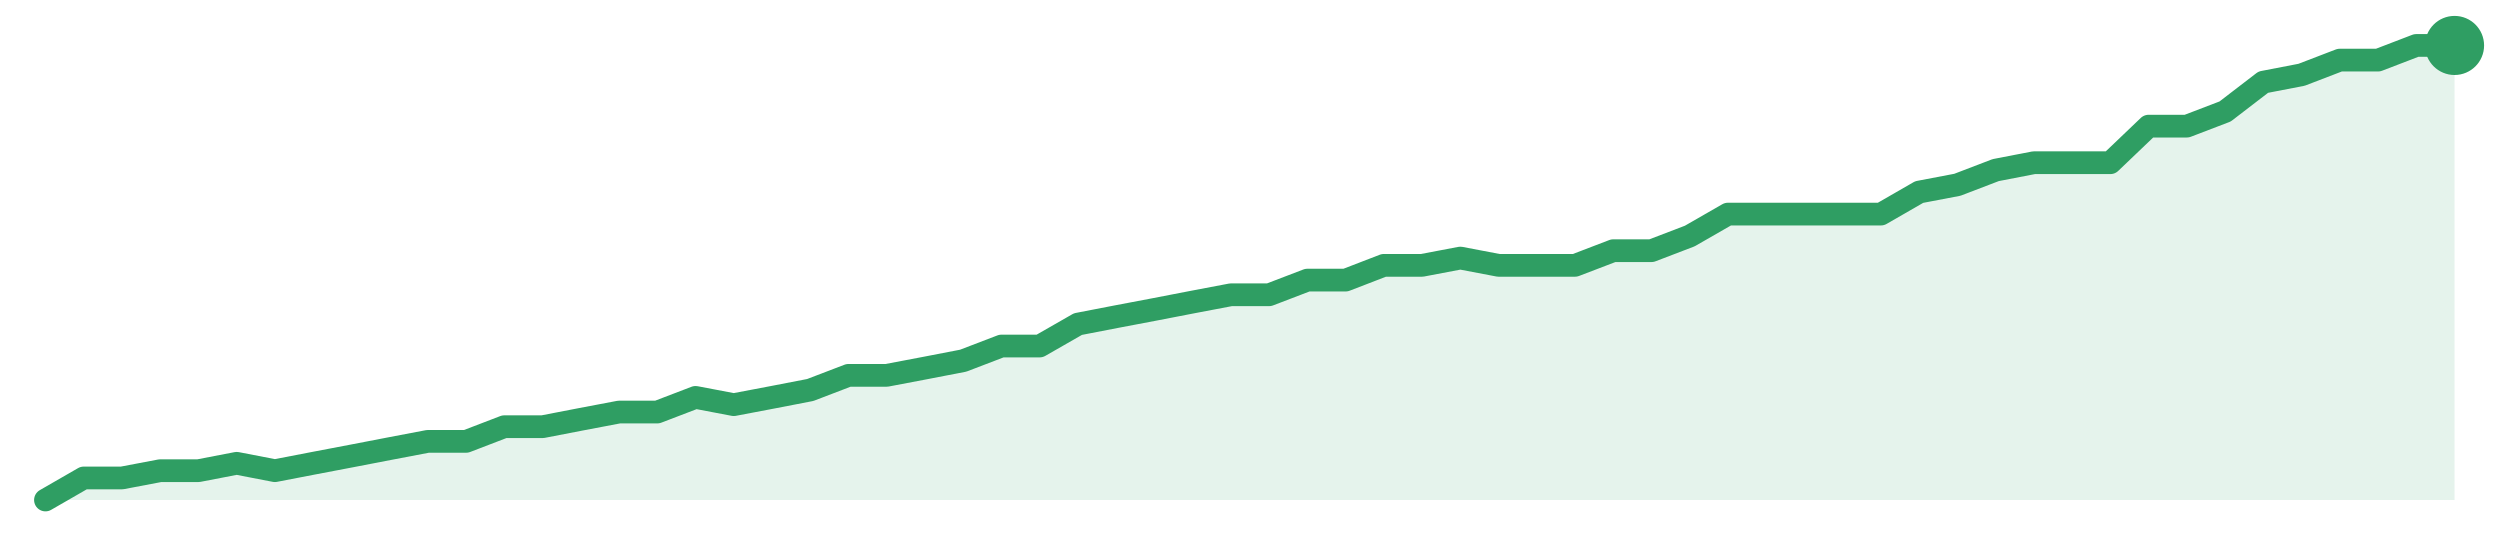
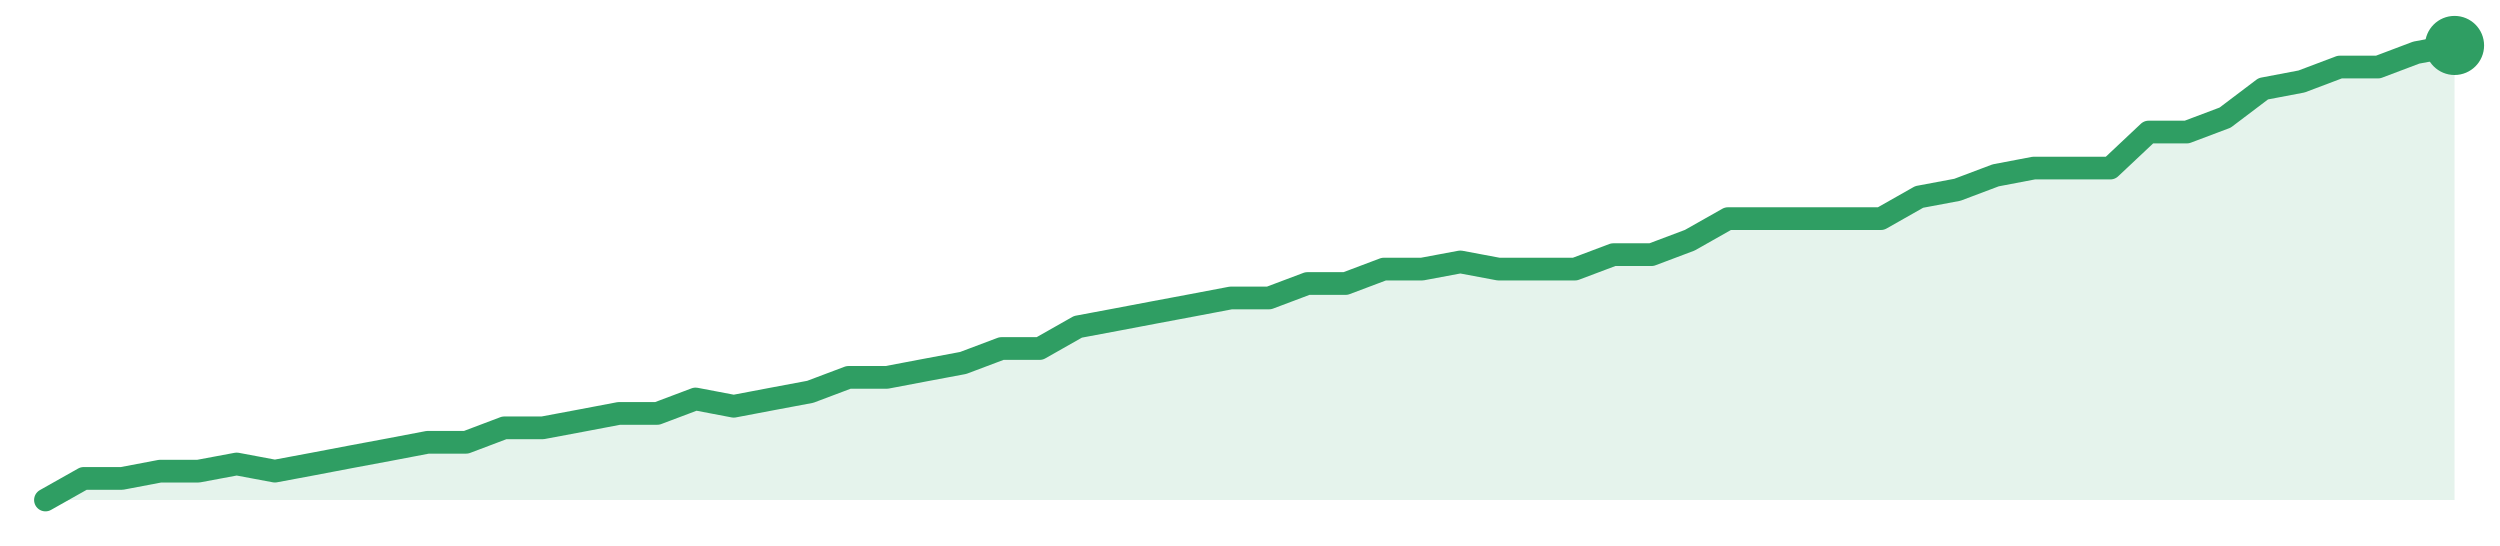
<svg xmlns="http://www.w3.org/2000/svg" width="220" height="48" viewBox="0 0 220 48" role="img" aria-label="trend">
-   <path d="M4.0,44.0 L4.0,44.0 L7.37,42.06 L10.73,42.06 L14.1,41.42 L17.46,41.42 L20.83,40.77 L24.19,41.42 L27.56,40.77 L30.92,40.13 L34.29,39.48 L37.65,38.84 L41.02,38.84 L44.38,37.55 L47.75,37.55 L51.11,36.9 L54.48,36.26 L57.84,36.26 L61.21,34.97 L64.57,35.61 L67.94,34.97 L71.3,34.32 L74.67,33.03 L78.03,33.03 L81.4,32.39 L84.76,31.74 L88.13,30.45 L91.49,30.45 L94.86,28.52 L98.22,27.87 L101.59,27.23 L104.95,26.58 L108.32,25.94 L111.68,25.94 L115.05,24.65 L118.41,24.65 L121.78,23.35 L125.14,23.35 L128.51,22.71 L131.87,23.35 L135.24,23.35 L138.6,23.35 L141.97,22.06 L145.33,22.06 L148.7,20.77 L152.06,18.84 L155.43,18.84 L158.79,18.84 L162.16,18.84 L165.52,18.84 L168.89,16.9 L172.25,16.26 L175.62,14.97 L178.98,14.32 L182.35,14.32 L185.71,14.32 L189.08,11.1 L192.44,11.1 L195.81,9.81 L199.17,7.23 L202.54,6.58 L205.9,5.29 L209.27,5.29 L212.63,4.0 L216.0,4.0 L216.0,44.0 Z" fill="#2f9e631f" />
-   <path d="M4.0,44.0 L7.37,42.06 L10.73,42.06 L14.1,41.42 L17.46,41.42 L20.83,40.77 L24.19,41.42 L27.56,40.77 L30.92,40.13 L34.29,39.48 L37.65,38.84 L41.02,38.84 L44.38,37.55 L47.75,37.55 L51.11,36.9 L54.48,36.26 L57.84,36.26 L61.21,34.97 L64.57,35.61 L67.94,34.97 L71.3,34.32 L74.67,33.03 L78.03,33.03 L81.4,32.39 L84.76,31.74 L88.13,30.45 L91.49,30.45 L94.86,28.52 L98.22,27.87 L101.59,27.23 L104.95,26.58 L108.32,25.94 L111.68,25.94 L115.05,24.65 L118.41,24.65 L121.78,23.35 L125.14,23.35 L128.51,22.71 L131.87,23.35 L135.24,23.35 L138.6,23.35 L141.97,22.06 L145.33,22.06 L148.7,20.77 L152.06,18.84 L155.43,18.84 L158.79,18.84 L162.16,18.84 L165.52,18.84 L168.89,16.9 L172.25,16.26 L175.62,14.97 L178.98,14.32 L182.35,14.32 L185.71,14.32 L189.08,11.1 L192.44,11.1 L195.81,9.81 L199.17,7.23 L202.54,6.58 L205.9,5.29 L209.27,5.29 L212.63,4.0 L216.0,4.0" fill="none" stroke="#2f9e63" stroke-width="2" stroke-linejoin="round" stroke-linecap="round" />
+   <path d="M4.0,44.0 L4.0,44.0 L7.37,42.1 L10.73,42.1 L14.1,41.46 L17.46,41.46 L20.83,40.83 L24.19,41.46 L27.56,40.83 L30.92,40.19 L34.29,39.56 L37.65,38.92 L41.02,38.92 L44.38,37.65 L47.75,37.65 L51.11,37.02 L54.48,36.38 L57.84,36.38 L61.21,35.11 L64.57,35.75 L67.94,35.11 L71.3,34.48 L74.67,33.21 L78.03,33.21 L81.4,32.57 L84.76,31.94 L88.13,30.67 L91.49,30.67 L94.86,28.76 L98.22,28.13 L101.59,27.49 L104.95,26.86 L108.32,26.22 L111.68,26.22 L115.05,24.95 L118.41,24.95 L121.78,23.68 L125.14,23.68 L128.51,23.05 L131.87,23.68 L135.24,23.68 L138.6,23.68 L141.97,22.41 L145.33,22.41 L148.7,21.14 L152.06,19.24 L155.43,19.24 L158.79,19.24 L162.16,19.24 L165.52,19.24 L168.89,17.33 L172.25,16.7 L175.62,15.43 L178.98,14.79 L182.35,14.79 L185.71,14.79 L189.08,11.62 L192.44,11.62 L195.81,10.35 L199.17,7.81 L202.54,7.17 L205.9,5.9 L209.27,5.9 L212.63,4.63 L216.0,4.0 L216.0,44.0 Z" fill="#2f9e631f" />
+   <path d="M4.0,44.0 L7.37,42.1 L10.73,42.1 L14.1,41.46 L17.46,41.46 L20.83,40.83 L24.19,41.46 L27.56,40.83 L30.92,40.19 L34.29,39.56 L37.65,38.92 L41.02,38.92 L44.38,37.65 L47.75,37.65 L51.11,37.02 L54.48,36.38 L57.84,36.38 L61.21,35.11 L64.57,35.75 L67.94,35.11 L71.3,34.48 L74.67,33.21 L78.03,33.21 L81.4,32.57 L84.76,31.94 L88.13,30.67 L91.49,30.67 L94.86,28.76 L98.22,28.13 L101.59,27.49 L104.95,26.86 L108.32,26.22 L111.68,26.22 L115.05,24.95 L118.41,24.95 L121.78,23.68 L125.14,23.68 L128.51,23.05 L131.87,23.68 L135.24,23.68 L138.6,23.68 L141.97,22.41 L145.33,22.41 L148.7,21.14 L152.06,19.24 L155.43,19.24 L158.79,19.24 L162.16,19.24 L165.52,19.24 L168.89,17.33 L172.25,16.7 L175.62,15.43 L178.98,14.79 L182.35,14.79 L185.71,14.79 L189.08,11.62 L192.44,11.62 L195.81,10.35 L199.17,7.81 L202.54,7.17 L205.9,5.9 L209.27,5.9 L212.63,4.63 L216.0,4.0" fill="none" stroke="#2f9e63" stroke-width="2" stroke-linejoin="round" stroke-linecap="round" />
  <circle cx="216.0" cy="4.0" r="2.6" fill="#2f9e63" />
</svg>
